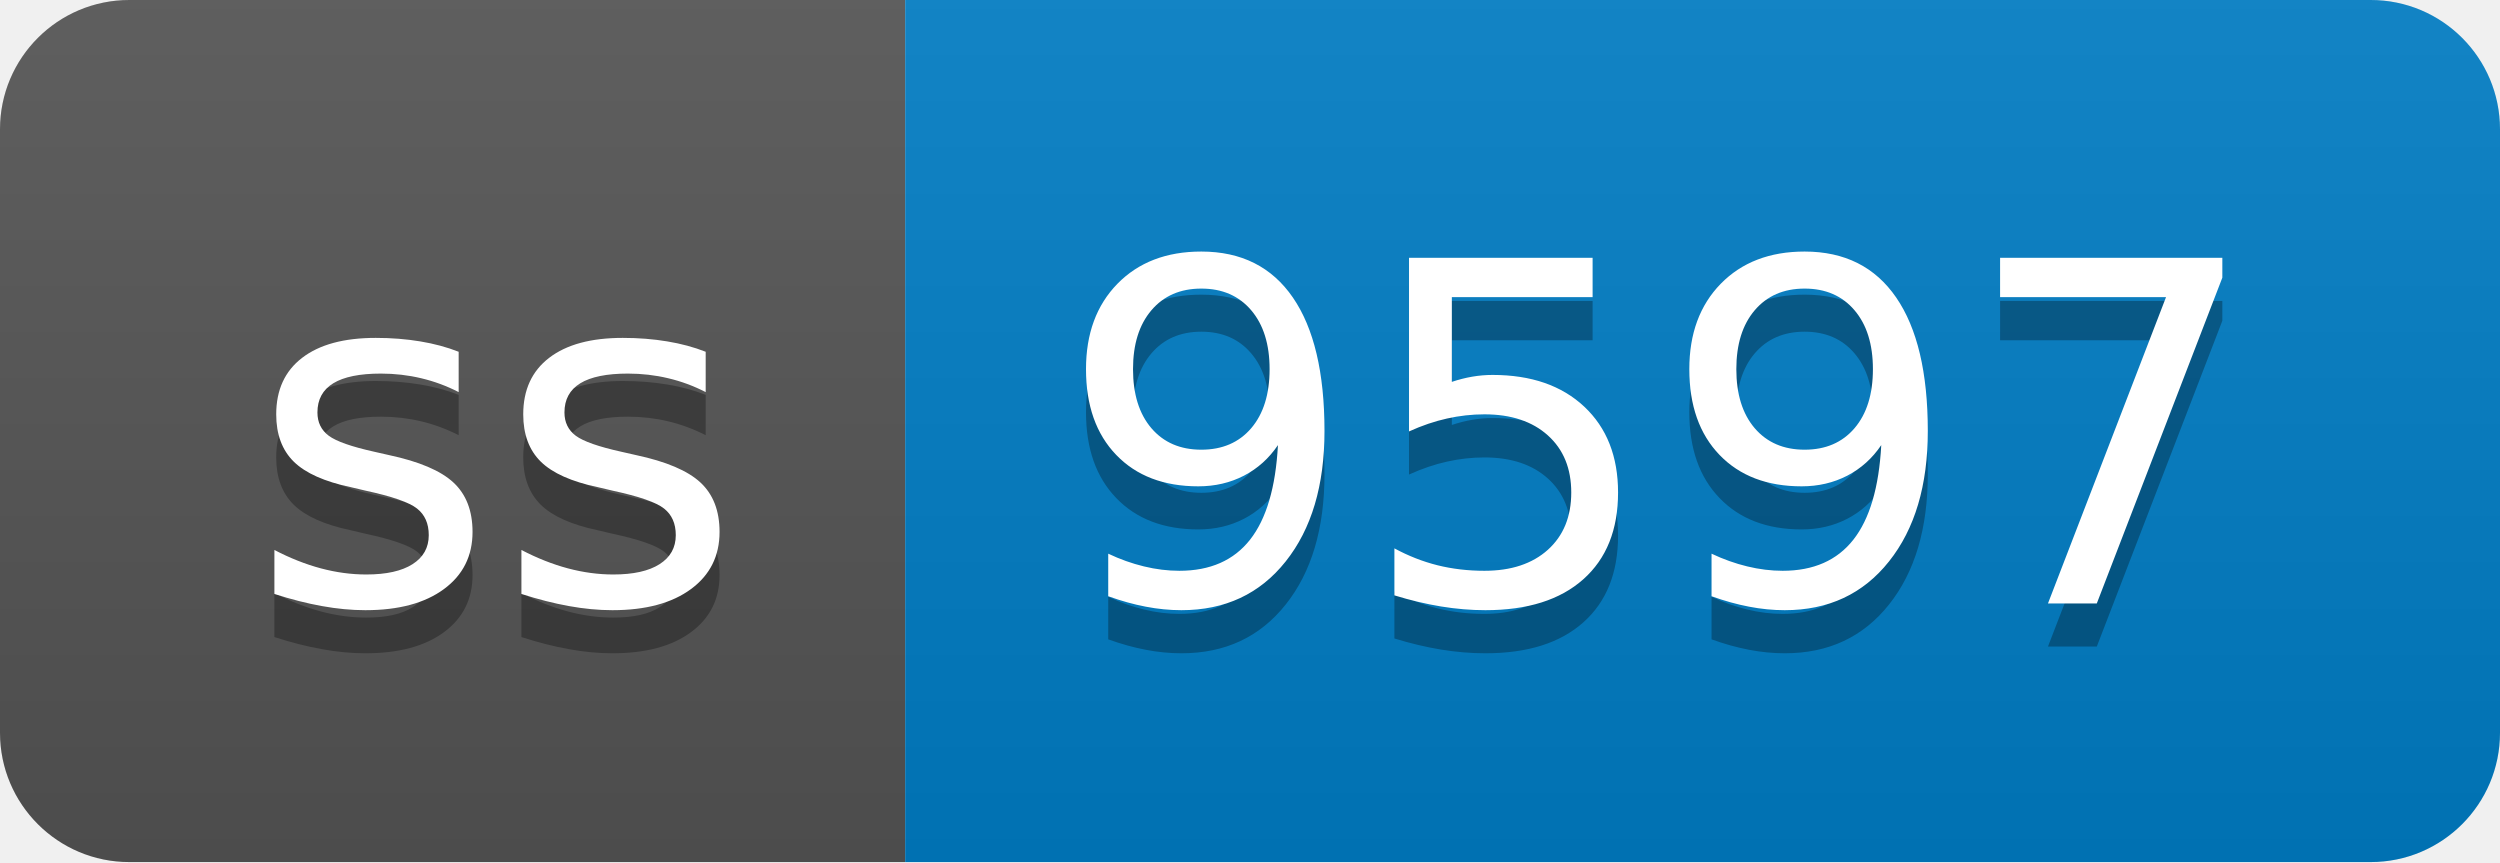
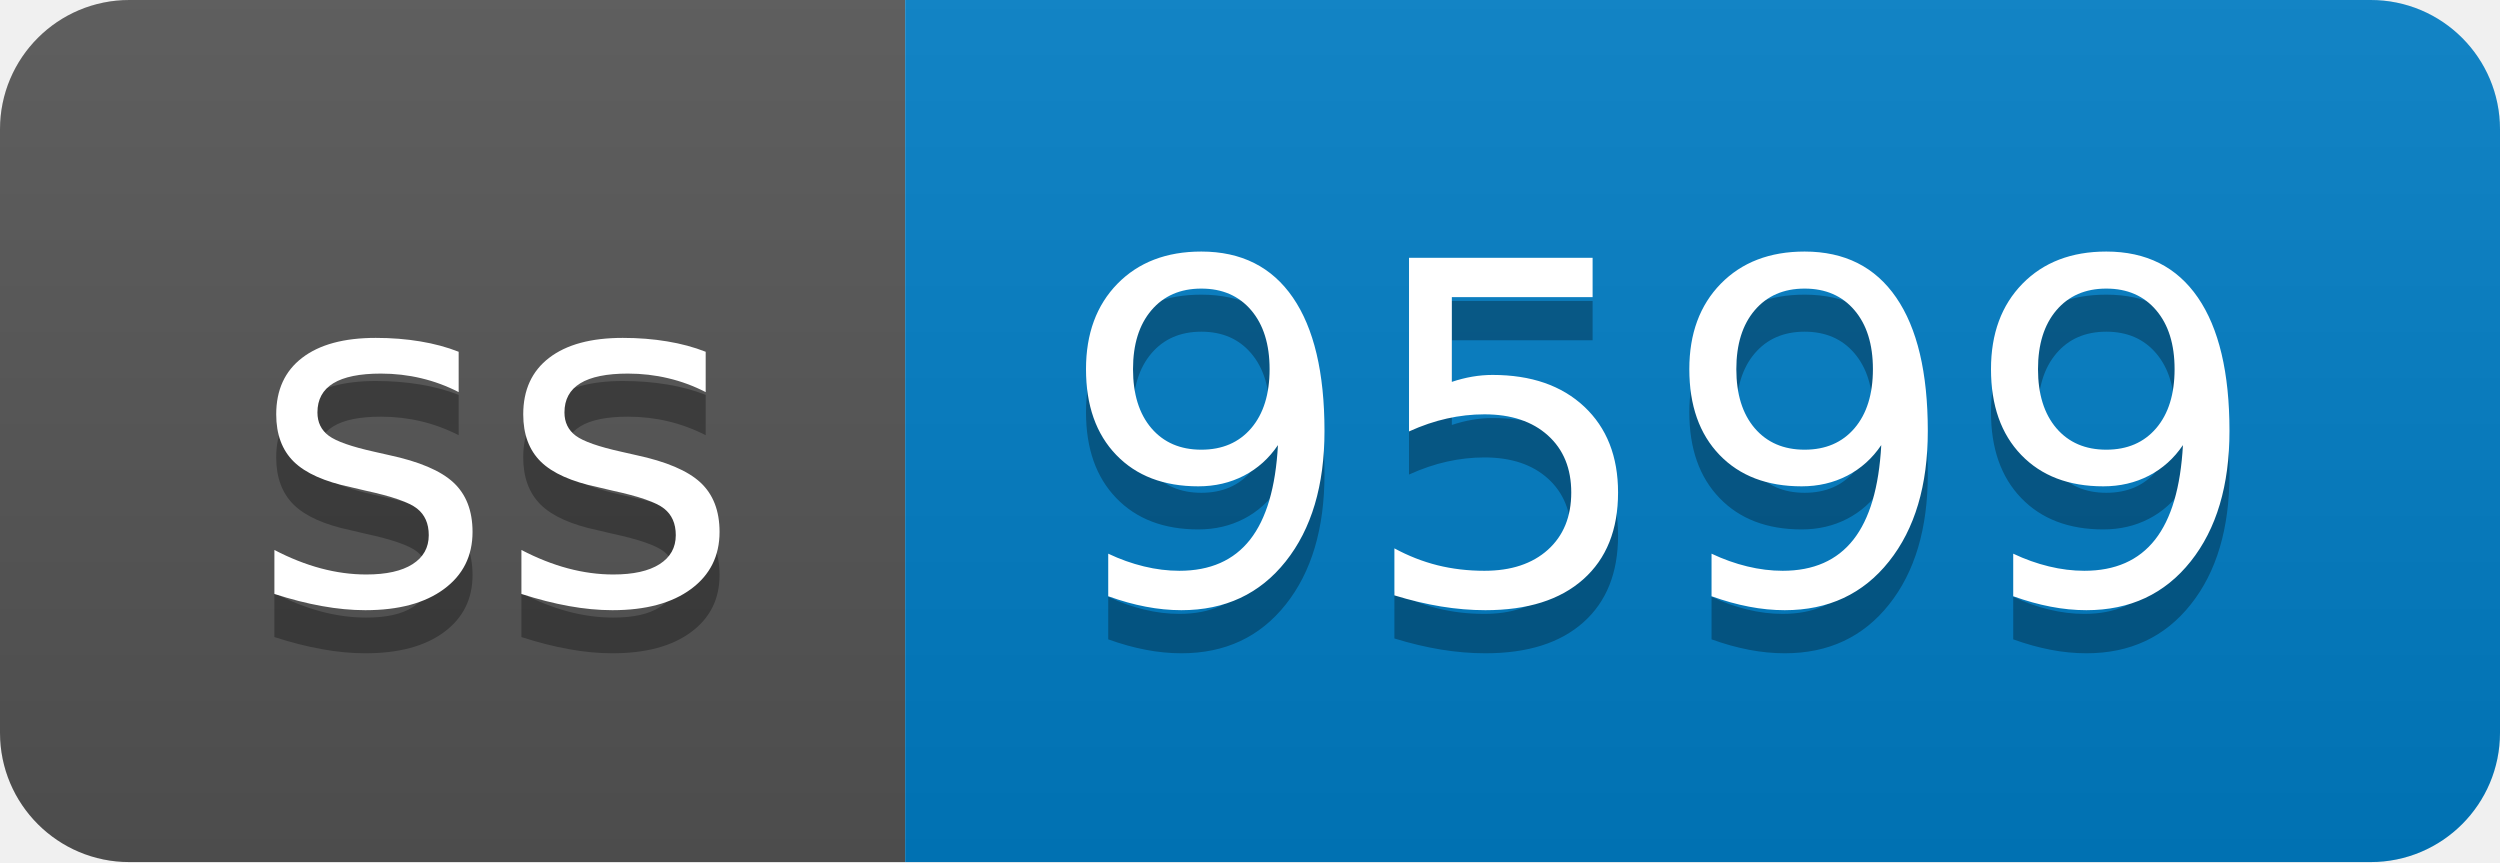
- <svg xmlns="http://www.w3.org/2000/svg" width="58" height="20" role="img" aria-label="ss: 9597">
+ <svg xmlns="http://www.w3.org/2000/svg" width="58" height="20" role="img" aria-label="ss: 9599">
  <linearGradient id="s" x2="0" y2="100%">
    <stop offset="0" stop-color="#bbb" stop-opacity=".1" />
    <stop offset="1" stop-opacity=".1" />
  </linearGradient>
  <clipPath id="r">
    <rect width="58" height="20" rx="3" fill="#fff" />
  </clipPath>
  <g clip-path="url(#r)">
    <rect width="21" height="20" fill="#555" />
    <rect x="21" width="37" height="20" fill="#007ec6" />
    <rect width="58" height="20" fill="url(#s)" />
  </g>
  <g fill="#fff" text-anchor="middle" font-family="Verdana,Geneva,DejaVu Sans,sans-serif" text-rendering="geometricPrecision" font-size="110">
    <text aria-hidden="true" x="115" y="150" fill="#010101" fill-opacity=".3" transform="scale(.1)" textLength="110">ss</text>
    <text x="115" y="140" transform="scale(.1)" fill="#fff" textLength="110">ss</text>
-     <text aria-hidden="true" x="385" y="150" fill="#010101" fill-opacity=".3" transform="scale(.1)" textLength="270">9597</text>
-     <text x="385" y="140" transform="scale(.1)" fill="#fff" textLength="270">9597</text>
+     <text aria-hidden="true" x="385" y="150" fill="#010101" fill-opacity=".3" transform="scale(.1)" textLength="270">9599</text>
+     <text x="385" y="140" transform="scale(.1)" fill="#fff" textLength="270">9599</text>
  </g>
</svg>
